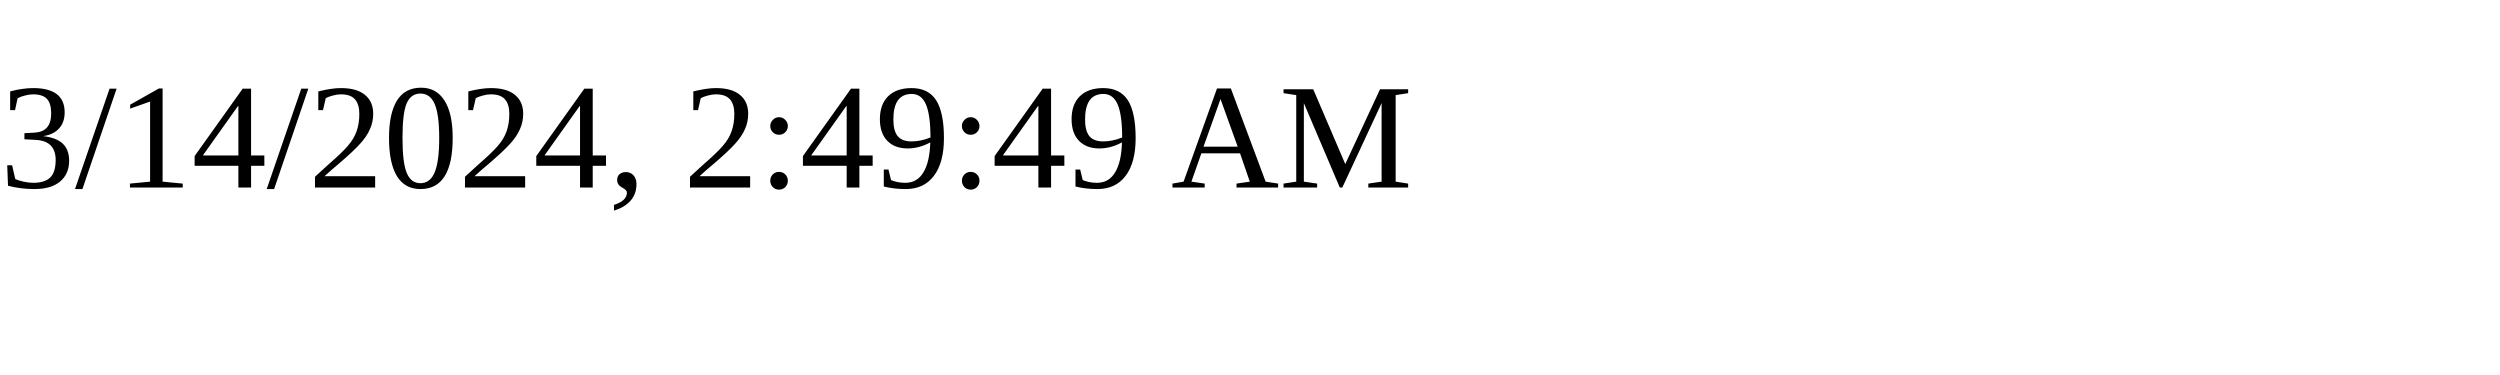
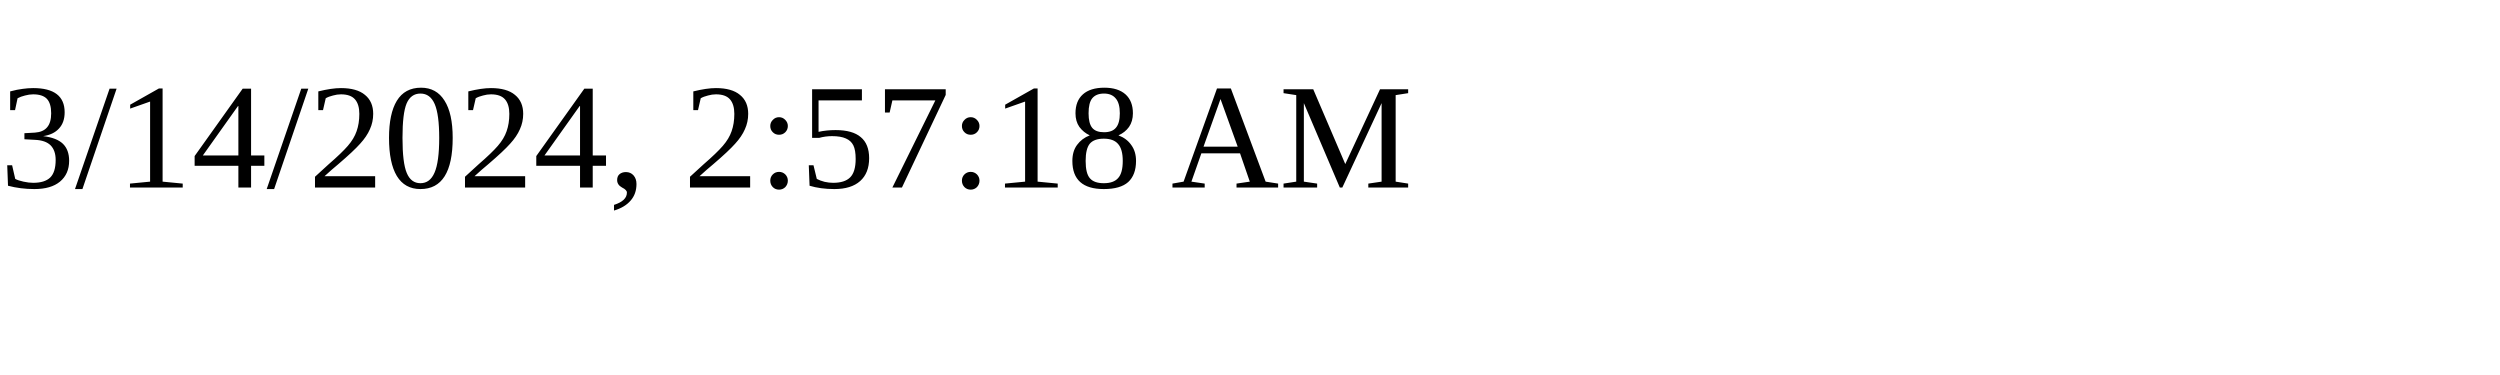
<svg xmlns="http://www.w3.org/2000/svg" height="30" width="200">
-   <text x="0" y="15">3/14/2024, 2:49:49 AM</text>
+   <text x="0" y="15">3/14/2024, 2:57:18 AM</text>
</svg>
